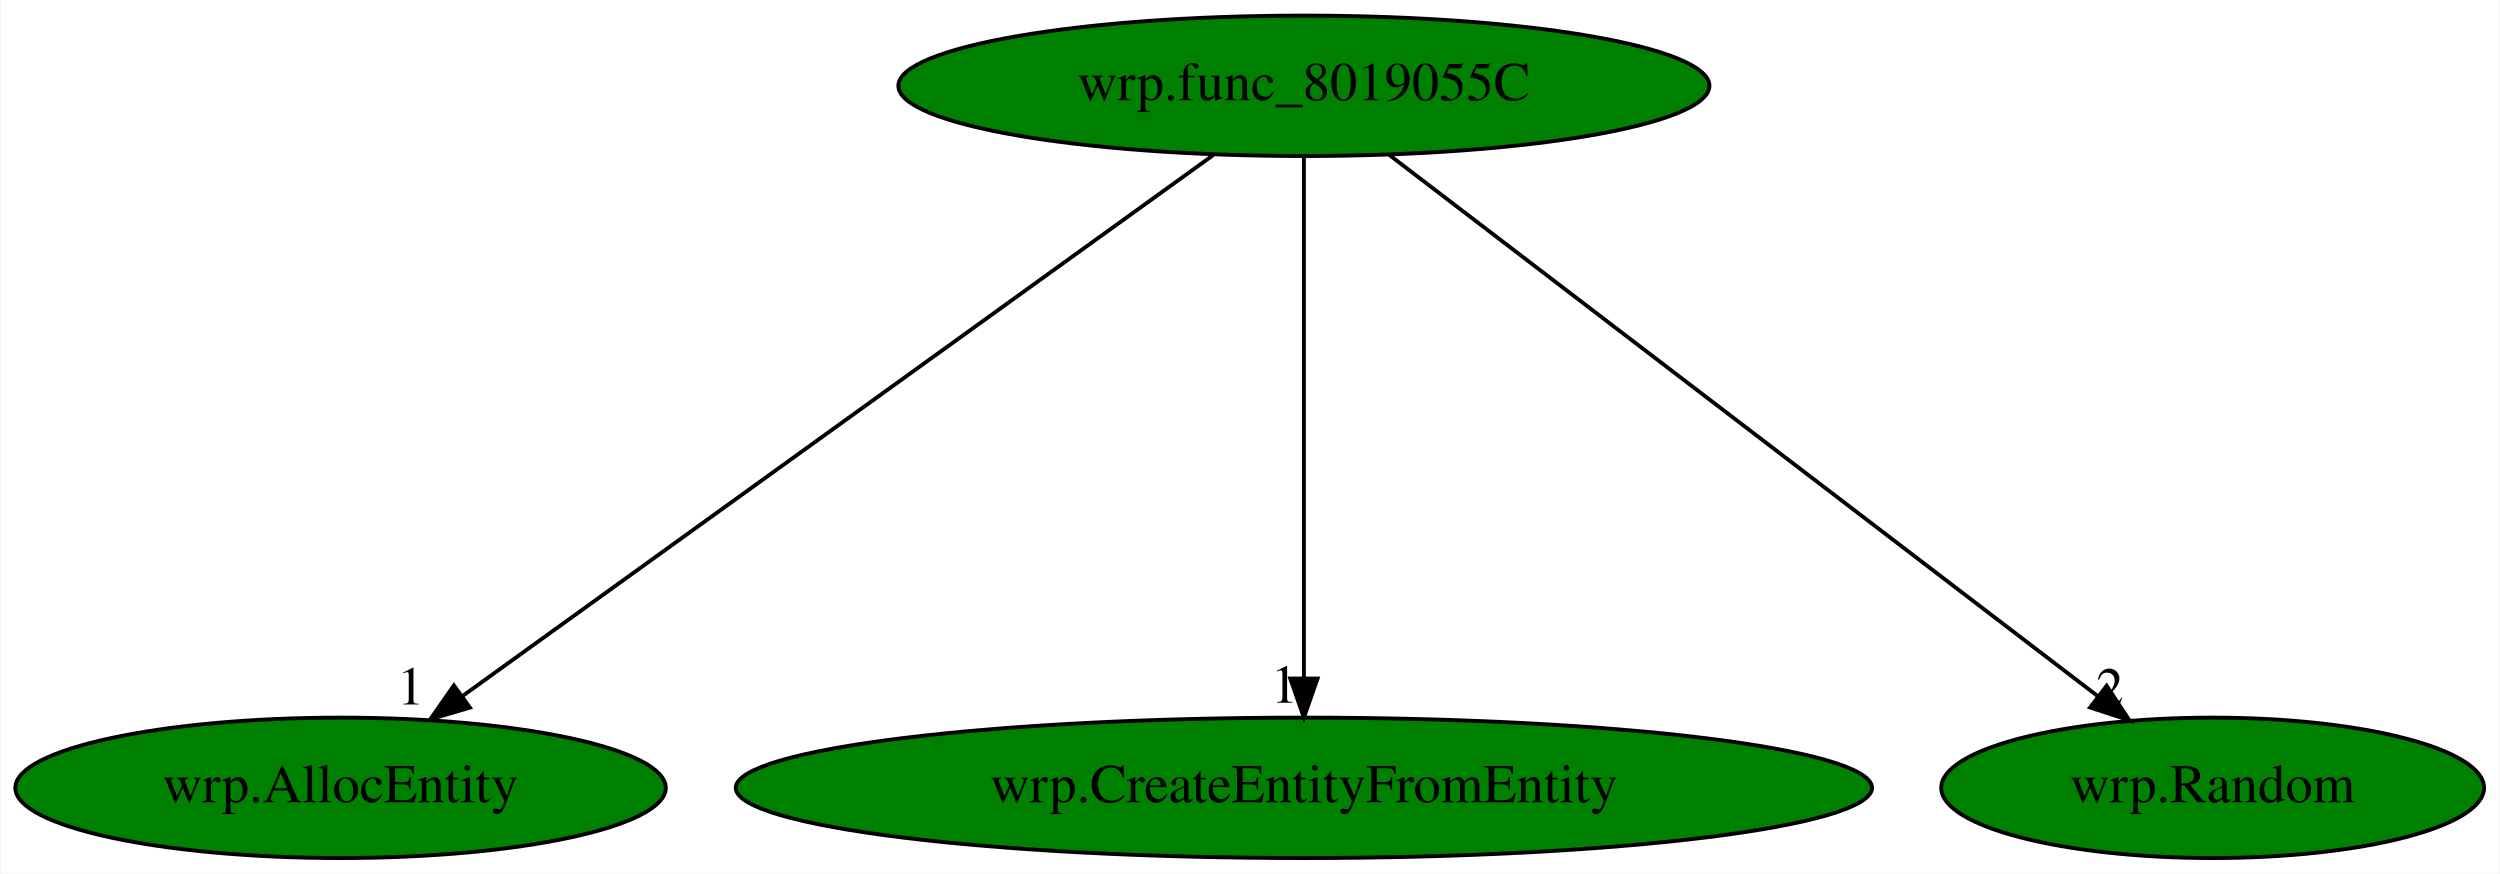
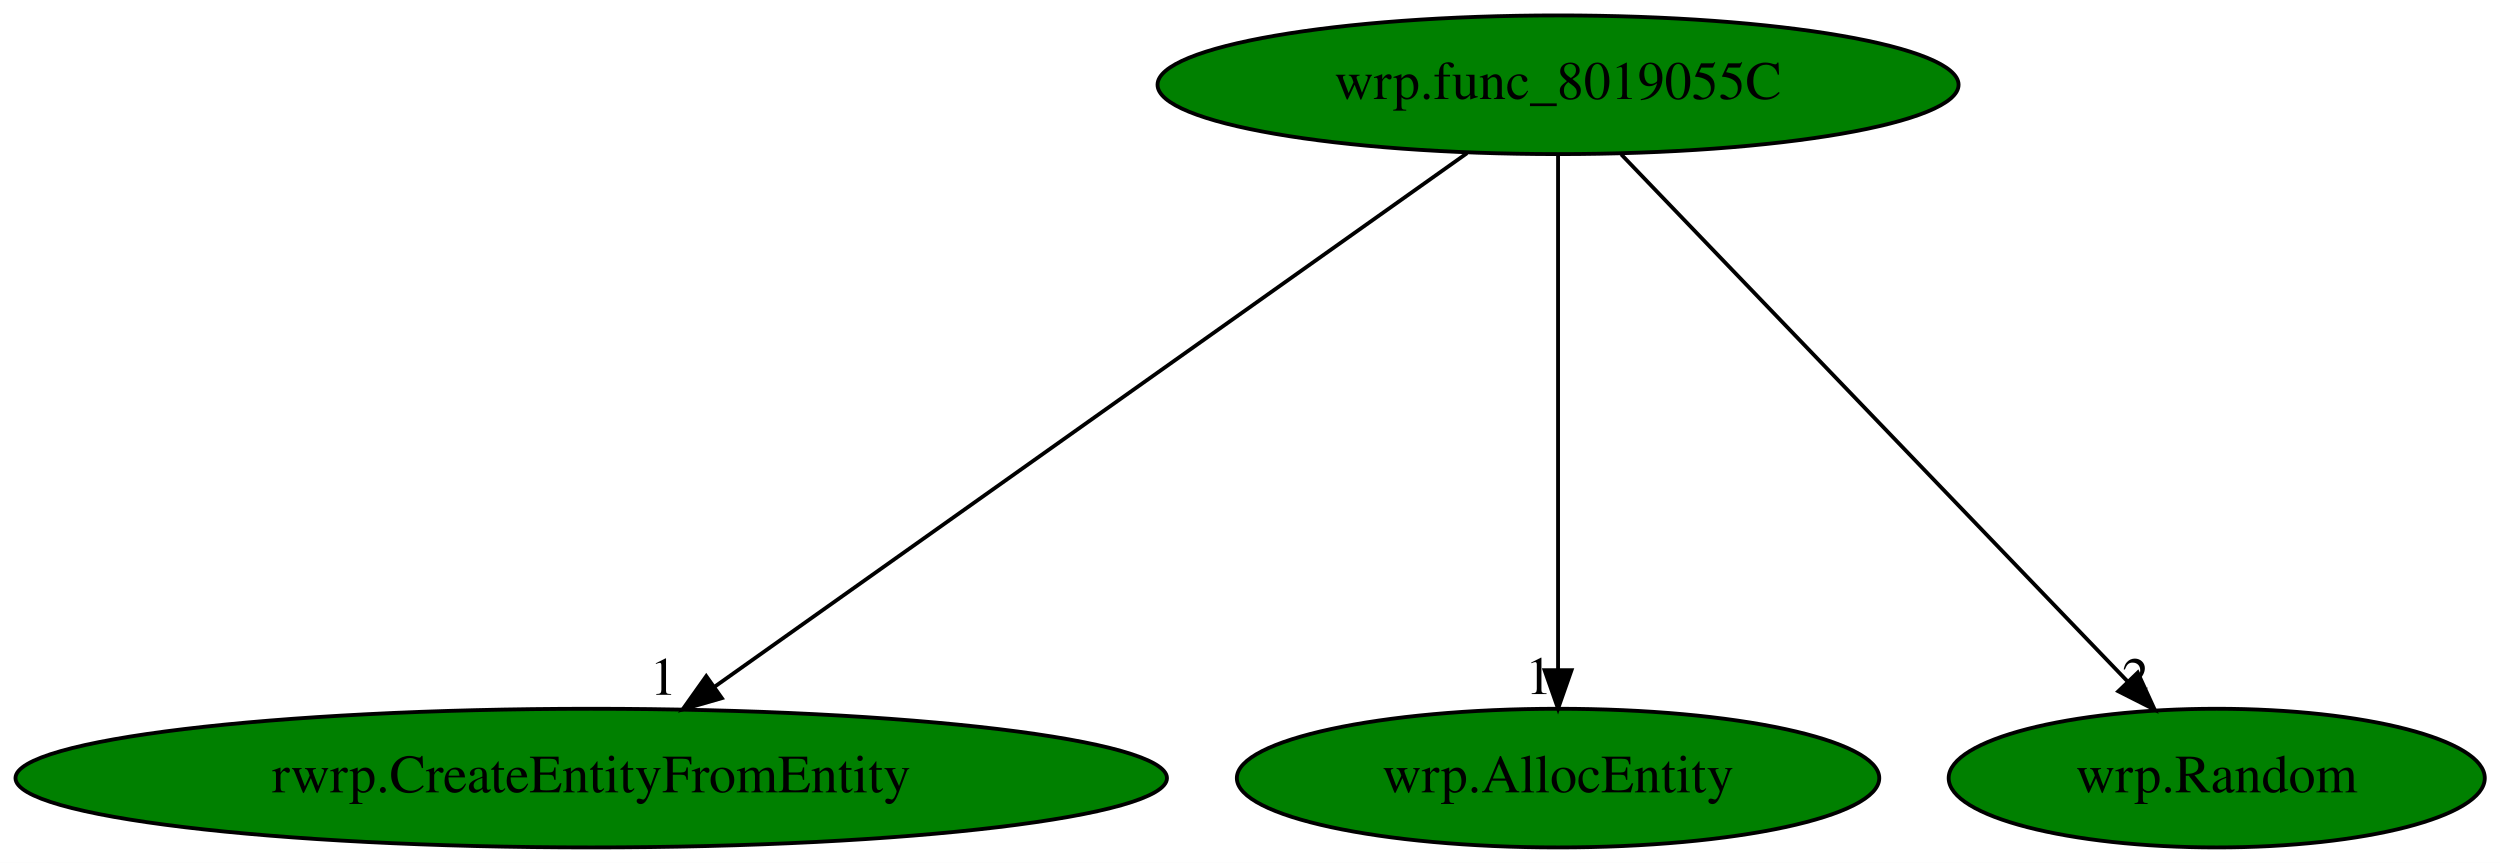
- <svg xmlns="http://www.w3.org/2000/svg" xmlns:xlink="http://www.w3.org/1999/xlink" width="641pt" height="224pt" viewBox="0.00 0.00 640.74 224.00">
+ <svg xmlns="http://www.w3.org/2000/svg" xmlns:xlink="http://www.w3.org/1999/xlink" width="649pt" height="224pt" viewBox="0.00 0.00 649.03 224.00">
  <g id="graph0" class="graph" transform="scale(1 1) rotate(0) translate(4 220)">
-     <polygon fill="white" stroke="transparent" points="-4,4 -4,-220 636.74,-220 636.74,4 -4,4" />
+     <polygon fill="white" stroke="transparent" points="-4,4 -4,-220 645.03,-220 645.03,4 -4,4" />
    <g id="node1" class="node">
-       <ellipse fill="green" stroke="black" cx="330.19" cy="-198" rx="103.98" ry="18" />
-       <text text-anchor="middle" x="330.19" y="-194.3" font-family="Times,serif" font-size="14.00">wrp.func_8019055C</text>
+       <ellipse fill="green" stroke="black" cx="400.49" cy="-198" rx="103.98" ry="18" />
+       <text text-anchor="middle" x="400.49" y="-194.3" font-family="Times,serif" font-size="14.00">wrp.func_8019055C</text>
    </g>
    <g id="node2" class="node">
      <g id="a_node2">
-         <a xlink:href="wrp.AllocEntity.svg" xlink:title="wrp.AllocEntity">
-           <ellipse fill="green" stroke="black" cx="83.19" cy="-18" rx="83.39" ry="18" />
-           <text text-anchor="middle" x="83.19" y="-14.3" font-family="Times,serif" font-size="14.00">wrp.AllocEntity</text>
+         <a xlink:href="rwrp.CreateEntityFromEntity.svg" xlink:title="rwrp.CreateEntityFromEntity">
+           <ellipse fill="green" stroke="black" cx="149.49" cy="-18" rx="149.47" ry="18" />
+           <text text-anchor="middle" x="149.49" y="-14.3" font-family="Times,serif" font-size="14.00">rwrp.CreateEntityFromEntity</text>
        </a>
      </g>
    </g>
    <g id="edge1" class="edge">
-       <path fill="none" stroke="black" d="M306.96,-180.25C262.34,-148.1 164.66,-77.71 114.41,-41.5" />
-       <polygon fill="black" stroke="black" points="116.35,-38.58 106.19,-35.57 112.25,-44.26 116.35,-38.58" />
-       <text text-anchor="middle" x="101.19" y="-39.37" font-family="Times,serif" font-size="14.00">1</text>
+       <path fill="none" stroke="black" d="M376.87,-180.25C331.65,-148.18 232.78,-78.07 181.6,-41.78" />
+       <polygon fill="black" stroke="black" points="183.4,-38.76 173.22,-35.83 179.35,-44.47 183.4,-38.76" />
+       <text text-anchor="middle" x="168.22" y="-39.63" font-family="Times,serif" font-size="14.00">1</text>
    </g>
    <g id="node3" class="node">
      <g id="a_node3">
-         <a xlink:href="wrp.CreateEntityFromEntity.svg" xlink:title="wrp.CreateEntityFromEntity">
-           <ellipse fill="green" stroke="black" cx="330.19" cy="-18" rx="145.67" ry="18" />
-           <text text-anchor="middle" x="330.19" y="-14.3" font-family="Times,serif" font-size="14.00">wrp.CreateEntityFromEntity</text>
+         <a xlink:href="wrp.AllocEntity.svg" xlink:title="wrp.AllocEntity">
+           <ellipse fill="green" stroke="black" cx="400.49" cy="-18" rx="83.39" ry="18" />
+           <text text-anchor="middle" x="400.49" y="-14.3" font-family="Times,serif" font-size="14.00">wrp.AllocEntity</text>
        </a>
      </g>
    </g>
    <g id="edge2" class="edge">
-       <path fill="none" stroke="black" d="M330.19,-179.93C330.19,-148.97 330.19,-83.3 330.19,-46.13" />
-       <polygon fill="black" stroke="black" points="333.69,-46.02 330.19,-36.02 326.69,-46.02 333.69,-46.02" />
-       <text text-anchor="middle" x="325.19" y="-39.82" font-family="Times,serif" font-size="14.00">1</text>
+       <path fill="none" stroke="black" d="M400.49,-179.93C400.49,-148.97 400.49,-83.3 400.49,-46.13" />
+       <polygon fill="black" stroke="black" points="403.99,-46.02 400.49,-36.02 396.99,-46.02 403.99,-46.02" />
+       <text text-anchor="middle" x="395.49" y="-39.82" font-family="Times,serif" font-size="14.00">1</text>
    </g>
    <g id="node4" class="node">
      <g id="a_node4">
        <a xlink:href="wrp.Random.svg" xlink:title="wrp.Random">
-           <ellipse fill="green" stroke="black" cx="563.19" cy="-18" rx="69.59" ry="18" />
-           <text text-anchor="middle" x="563.19" y="-14.3" font-family="Times,serif" font-size="14.00">wrp.Random</text>
+           <ellipse fill="green" stroke="black" cx="571.49" cy="-18" rx="69.59" ry="18" />
+           <text text-anchor="middle" x="571.49" y="-14.3" font-family="Times,serif" font-size="14.00">wrp.Random</text>
        </a>
      </g>
    </g>
    <g id="edge3" class="edge">
-       <path fill="none" stroke="black" d="M352.11,-180.25C394.22,-148.09 486.43,-77.64 533.81,-41.45" />
-       <polygon fill="black" stroke="black" points="536.02,-44.17 541.84,-35.31 531.77,-38.6 536.02,-44.17" />
-       <text text-anchor="middle" x="536.84" y="-39.11" font-family="Times,serif" font-size="14.00">2</text>
+       <path fill="none" stroke="black" d="M416.88,-179.93C447.48,-148.09 513.32,-79.54 548.4,-43.04" />
+       <polygon fill="black" stroke="black" points="550.99,-45.39 555.39,-35.76 545.94,-40.54 550.99,-45.39" />
+       <text text-anchor="middle" x="550.39" y="-39.56" font-family="Times,serif" font-size="14.00">2</text>
    </g>
  </g>
</svg>
